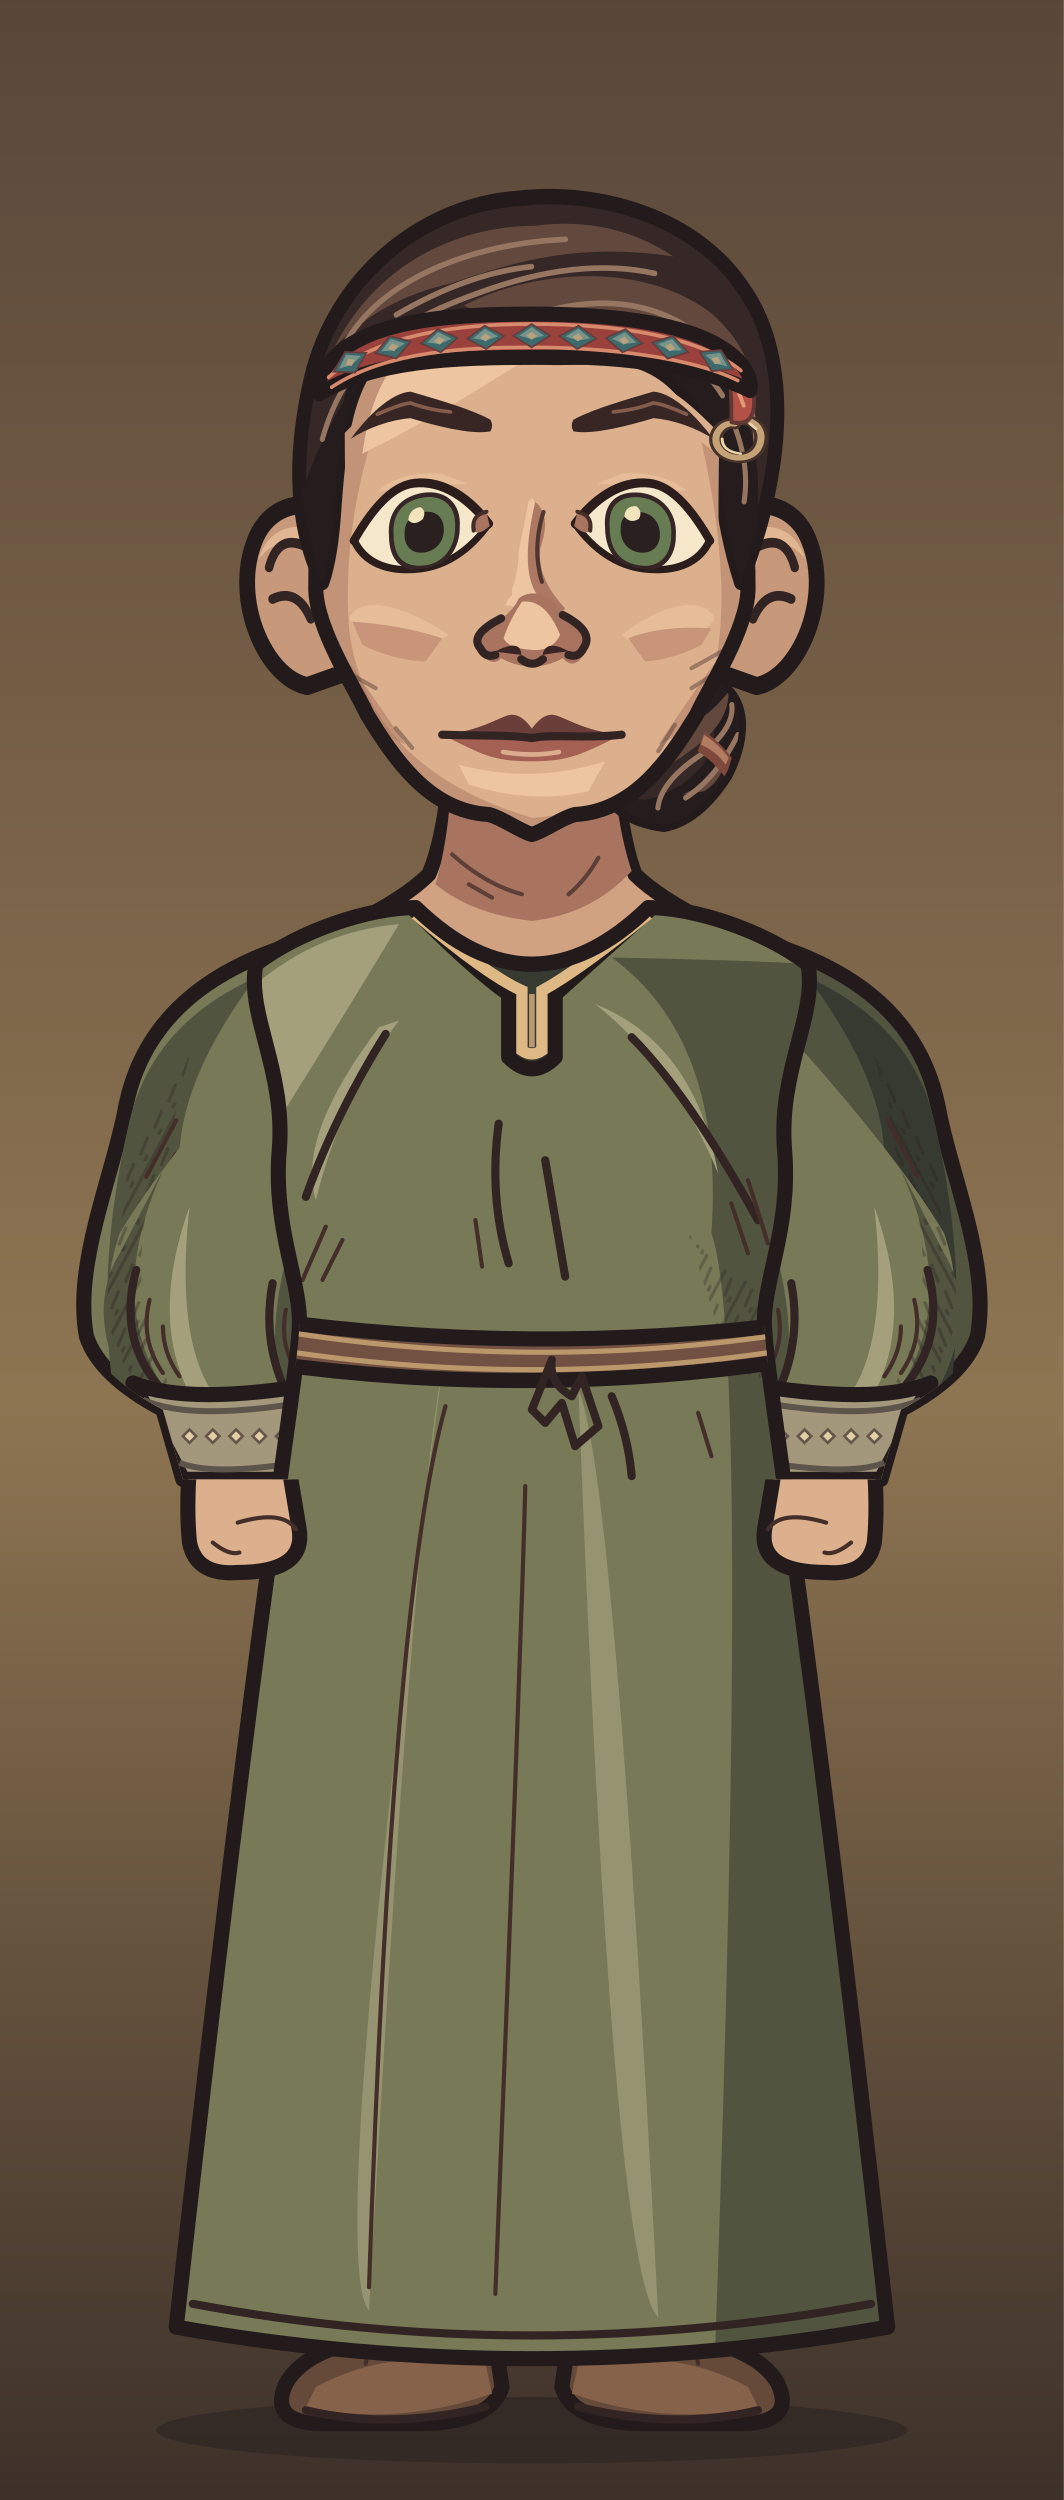
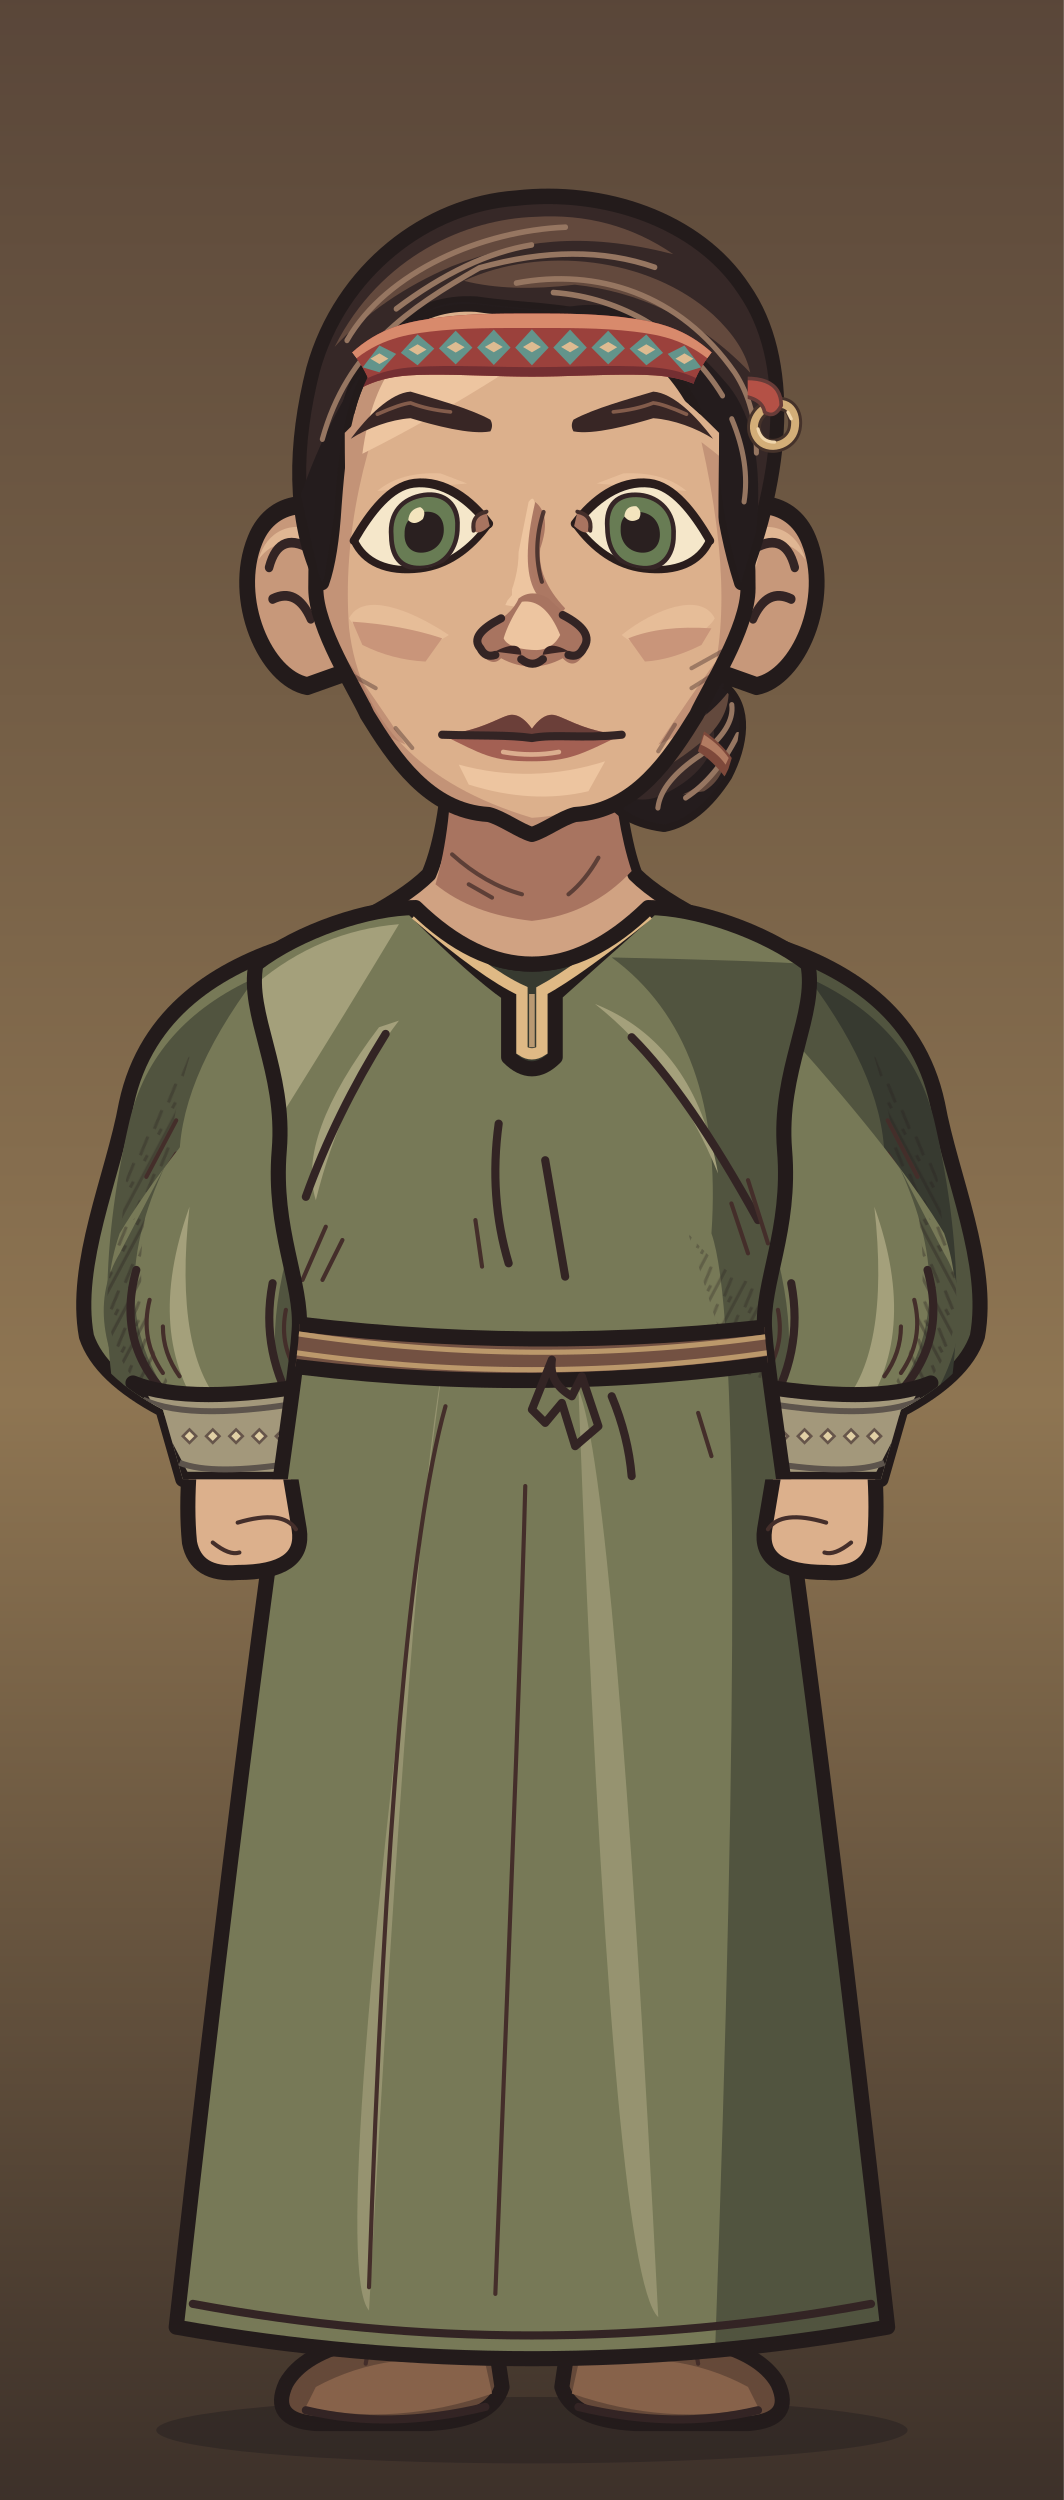
<svg xmlns="http://www.w3.org/2000/svg" xmlns:xlink="http://www.w3.org/1999/xlink" aria-labelledby="title" width="320" height="752" viewBox="0 0 320 752" role="img">
  <defs>
    <style>
      .edge {stroke:#231b1b;stroke-width:4.55;stroke-linecap:round;stroke-linejoin:round}
      .seam {fill:none;stroke:#332424;stroke-width:2.45;stroke-linecap:round;stroke-linejoin:round}
      .etch {fill:none;stroke:#442e2a;stroke-width:1.25;stroke-linecap:round}
      .hair-line {fill:none;stroke:#967661;stroke-width:1.45;stroke-linecap:round}
      .white {fill:#f5e7ca;stroke:#2a1d1c;stroke-width:2.65;stroke-linejoin:round}
      .label {fill:#efdfc1;font:600 20px Georgia,serif}
      .muted {fill:#b8aa96;font:13px 'Segoe UI',sans-serif}
      .section {fill:#dcbb8e;font:600 14px 'Segoe UI',sans-serif}
    </style>
    <linearGradient id="umber" x2="0" y2="1" gradientUnits="objectBoundingBox">
      <stop stop-color="#594639" />
      <stop offset=".56" stop-color="#8e7552" />
      <stop offset="1" stop-color="#3c3029" />
    </linearGradient>
    <linearGradient id="ash" x2="0" y2="1" gradientUnits="objectBoundingBox">
      <stop stop-color="#3b423d" />
      <stop offset=".56" stop-color="#7a7d67" />
      <stop offset="1" stop-color="#242b28" />
    </linearGradient>
    <linearGradient id="rose" x2="0" y2="1" gradientUnits="objectBoundingBox">
      <stop stop-color="#51404a" />
      <stop offset=".56" stop-color="#8a6972" />
      <stop offset="1" stop-color="#372c33" />
    </linearGradient>
    <pattern id="paper-grain" width="63" height="57" patternUnits="userSpaceOnUse">
      <path d="M1 16l2-1m21-4 5-2m16 7 6-1M12 32l3-1m16 11 4-1m20-14 4 1M4 51l5-1m41 0 9-2" fill="none" stroke="#231a1b" stroke-width=".85" opacity=".19" />
      <path d="M4 5l9-1m29 2 2-1M1 40l4-1m12 9 1-1m21-23 4-1m9 12 5-2" fill="none" stroke="#f0dbb5" stroke-width=".85" opacity=".23" />
      <path d="M16 19h.6m13-3h.7m28 6h.7m-39 15h.6m23 4h.6m-12 11h.7m29-39h.7" fill="none" stroke="#21191a" stroke-width="1.2" opacity=".28" stroke-linecap="round" />
    </pattern>
    <pattern id="ink-lines" width="7" height="9" patternUnits="userSpaceOnUse" patternTransform="rotate(28)">
      <path d="M1 -2V10m2.8-8 .6 6m1.9-1v5" stroke="#271d1d" stroke-width=".95" fill="none" opacity=".65" />
    </pattern>
    <radialGradient id="vignette" cx=".5" cy=".39" r=".72">
      <stop offset=".47" stop-color="#20191c" stop-opacity="0" />
      <stop offset="1" stop-color="#20191c" stop-opacity=".48" />
    </radialGradient>
    <g id="firs" fill="currentColor">
      <path d="M10 439Q15 379 12 300L9 220 15 146 15 54 19 80 21 147 28 230 25 326 29 439Z" />
      <path d="M17 169Q27 174 45 174L57 169 49 179 27 187 17 185                M18 194Q29 196 52 192L63 183 56 194 26 205 16 207                M15 225Q46 230 67 218L77 206 71 223 42 238 18 241                M17 252Q48 255 78 245L91 230 84 249 52 266 20 269                M14 282Q40 281 71 278L88 261 84 281 57 291 19 298                M19 312Q43 316 69 310L88 299 84 310 58 322 22 325" />
      <path d="M6 312 0 315V284L11 285M0 266 13 270V250L0 249M0 220 15 221 15 206 0 202                M0 180 16 181V167L0 165M0 141 15 150V138L0 133M0 112 17 127V118L0 104" />
      <path d="M64 440Q55 380 58 324L59 258 63 217 68 222 65 266 68 328 76 440Z                M63 291Q78 294 89 282L100 267 96 283 81 301 62 307                M63 323Q80 323 106 304L98 321 68 339                M63 316Q44 306 37 293L41 307 64 329Z" />
    </g>
    <g id="brambles" fill="none" stroke="currentColor" stroke-linecap="round" stroke-linejoin="round">
      <path stroke-width="3.8" d="M9 440Q13 401 21 380T26 333m-8 57Q39 375 43 352m-28 46Q6 377 0 376M41 440Q41 402 63 385m-20 44q26-6 39-30" />
      <path stroke-width="2" d="M23 364l14-13m-12 4-7-15m20 29 17-4m-15-1 1-11m13 49 2-17m2 14 18-5m-34 32q-12-10-17-10" />
    </g>
    <g id="night-scratches" fill="none" stroke="currentColor" stroke-width="1.2" stroke-linecap="round">
      <path d="M16 113q32-11 54-8m-30 9 16-3m184-40q19-4 44 1m-11 7 19 4                M24 335q33-3 68-16m-44 16 26-4m164-9q31 5 60-3m-39 8 38-3                M27 391q22-6 52-5m168 14q28-8 57-8m-40 11 24-4                M55 178l18-6m177 36 17 3m-12-4 17-1" />
    </g>
    <g id="shirt-setting">
      <rect width="320" height="440" fill="url(#umber)" />
      <path d="M50 217q24 8 64 1l-15 7-56 6m176-90q39-13 70-5l-26 4 28 2-64 6" fill="#856c54" opacity=".5" />
      <use xlink:href="#firs" style="color:#342827" opacity=".52" transform="translate(-26 8)" />
      <use xlink:href="#firs" style="color:#413128" opacity=".58" transform="translate(340 101) scale(-1 .81)" />
      <use xlink:href="#night-scratches" style="color:#dfbb87" opacity=".28" />
      <use xlink:href="#brambles" style="color:#291f22" opacity=".71" />
      <rect width="320" height="440" fill="url(#vignette)" />
      <rect width="320" height="440" fill="url(#paper-grain)" />
    </g>
    <g id="armor-setting">
      <rect width="320" height="440" fill="url(#ash)" />
      <path d="M42 173q49-4 68 3l-43 6 25 3-49 4m151 35q47 10 104-6l-26 14-62 8Z" fill="#707764" opacity=".48" />
      <use xlink:href="#firs" style="color:#27312c" opacity=".64" transform="translate(-36 30)" />
      <use xlink:href="#firs" style="color:#303833" opacity=".75" transform="translate(324 45) scale(-.86 1.03)" />
      <use xlink:href="#brambles" style="color:#252a27" opacity=".62" transform="translate(319 10) scale(-1 1)" />
      <use xlink:href="#night-scratches" style="color:#d8d8a9" opacity=".28" transform="translate(-2 21)" />
      <rect width="320" height="440" fill="url(#vignette)" />
      <rect width="320" height="440" fill="url(#paper-grain)" />
    </g>
    <g id="woman-setting">
      <rect width="320" height="440" fill="url(#rose)" />
      <path d="M44 235q40-4 76-1l-20 6-36 2 19 3-44 5m183-50q35 3 60-3l-24 9-31 2" fill="#775d65" opacity=".6" />
      <use xlink:href="#firs" style="color:#3b2b34" opacity=".58" transform="translate(-20 84) scale(.86 .91)" />
      <use xlink:href="#firs" style="color:#3d2e39" opacity=".68" transform="translate(327 54) scale(-.85 .98)" />
      <path d="M300 440q-2-82-6-173l-9-103 7-35 12 42 9 98 7 171Z                M294 195q-10-18-25-24l-15-1 13-4 11 2 18 15                M285 162q-13-22-34-27l-7 4 7-11 17 4 20 17                M303 242q-18-23-36-27l-13 3 15-9 11 2 21 15" fill="#3a2b33" opacity=".64" />
      <use xlink:href="#brambles" style="color:#2d2229" opacity=".8" transform="translate(12 6)" />
      <use xlink:href="#night-scratches" style="color:#e1b8a8" opacity=".28" transform="translate(0 7)" />
      <rect width="320" height="440" fill="url(#vignette)" />
      <rect width="320" height="440" fill="url(#paper-grain)" />
    </g>
    <pattern id="mail-rings" width="14" height="13" patternUnits="userSpaceOnUse" patternTransform="rotate(-7)">
      <path d="M-1 2q3-3 6 0 1 3-2 5Q0 8-1 5M6 2q3-3 6 0 1 3-2 5Q7 8 6 5M3 8q3-3 6 0 1 3-2 5-3 1-4-2M10 8q3-3 6 0" fill="none" stroke="#2d2c28" stroke-width="1.6" stroke-linecap="round" />
      <path d="M-.5 4q1.5-2 3-1m5 1q1.4-2 3-1M4 10q1.5-2 3-1m4 1q1.4-2 3-1" fill="none" stroke="#9a9b87" stroke-width="1.12" opacity=".78" stroke-linecap="round" />
    </pattern>
    <pattern id="armor-plates" width="47" height="24" patternUnits="userSpaceOnUse" patternTransform="translate(4 4) rotate(2)">
      <path d="M1 0l21 .7 1 18-3 3-17-1-1-4Zm24 1 19-1 2 15-3 7-19-2Z" fill="#85867a" stroke="#352e2a" stroke-width="1.75" stroke-linejoin="round" />
      <path d="M2 2l18 .2-.2 4L5 7 4 17Zm24 0 16-1 1 4-14 2-3 10Z" fill="#a9a58d" />
      <path d="M19 4l4 14-3 3-16-1 13-4Zm22 2 4 10-2 5-17-1 13-4Z" fill="#62655f" />
      <path d="M7 7l1-.5m6 12 3-2m16-7 5-1m-7 5 4-2" fill="none" stroke="#d0c0a0" stroke-width=".9" opacity=".76" />
      <path d="M6 12q2-2 2.7 1-1 2.2-2.7.5Zm12 1q1.8-2 2.4.6-1 2.6-2.5.8Zm11 1q1-2.2 2.8-1-.2 2.9-2.8 2.1Zm12-2q2.2-1.4 2.3.8-1 2.3-2.3.5Z" fill="#3c342d" />
    </pattern>
    <clipPath id="portrait-frame">
      <rect width="320" height="752" />
    </clipPath>
    <clipPath id="wardrobe-torso-mask">
      <path d="M125 273 C111 273 90 280 77 290 C74 305 86 322 84 346 C82 370 91 386 90 400 C89 418 78 476 53 700 Q160 719 267 700 C242 476 231 418 230 400 C229 386 238 370 236 346 C234 322 246 305 243 290 C230 280 209 273 195 273 Q160 307 125 273Z" />
    </clipPath>
    <clipPath id="wardrobe-sleeve-mask">
      <path d="M88 284 C66 291 44 304 38 332 C34 354 22 380 26 402 Q30 414 49 424 L55 445 H88 Q111 406 106 336Z" />
    </clipPath>
    <clipPath id="hair-adult-lock-right">
      <path d="M226 153C237 159 238 176 230 191Q226 201 222 207C230 213 228 224 223 233Q214 246 203 248Q187 246 184 236C181 226 190 217 202 212Q207 199 211 184Q216 161 226 153Z" />
    </clipPath>
    <clipPath id="face-shape-clip">
      <path d="M 160 73 C 191 73 219 90 223 128 C 224 143 225 164 225 177 C 225 189 213.19 207 209.55 215 C 201.55 228 191 244 173 245 C 169 246 163.6 250 160 251 C 156.4 250 151 246 147 245 C 129 244 118.45 228 110.45 215 C 106.81 207 95 189 95 177 C 95 164 96 143 97 128 C 101 90 129 73 160 73 Z" />
    </clipPath>
    <clipPath id="face-features-eye-left">
      <path d="M-21 0 C-16 -8 -10 -15 -3 -15 C6 -15 14 -8 19.5 0 C14 7 7 11 -1 11 C-11 11 -18 7 -21 0Z" />
    </clipPath>
    <clipPath id="face-features-eye-right">
      <path d="M-21 0 C-16 -8 -10 -15 -3 -15 C6 -15 14 -8 19.5 0 C14 7 7 11 -1 11 C-11 11 -18 7 -21 0Z" />
    </clipPath>
    <clipPath id="face-features-nose-bridge">
      <path d="M154 144H167V179L172 185V187H149V185L154 179Z" />
    </clipPath>
    <mask id="hair-face-opening" maskUnits="userSpaceOnUse" x="0" y="0" width="320" height="440">
      <rect fill="white" x="0" y="0" width="320" height="440" />
      <g clip-path="url(#face-shape-clip)">
        <path d="M103.7 130.2C110.5 123.44 117.5 116.4 123.5 116C130.5 118.1 141.5 121.1 149 124.44Q160 132.44 171 124.44C178.5 121.1 189.5 118.1 196.5 116C202.5 116.4 209.5 123.44 216.3 130.2C216.3 139.2 216.1 143 216.1 160C216.1 169 220 175 220 184V300H100V184C100 175 103.9 169 103.9 160C103.9 143 103.7 139.2 103.7 130.2Z" fill="black" />
      </g>
    </mask>
    <clipPath id="hair-crown-clip">
-       <path d="M92 174.763C82 156.298 83 133.685 89 112.213C98 83 126 64 155 62C183 59 214 68 229 88.715C245 109.354 242 142.778 228 174.763Q223 160.559 221 143.802C217 121.854 203 107.455 183 108.403C169 108.403 158 110.305 142 103.673Q127 97.102 116 102.731C101 112.213 98 127.731 96 152.087Q95 167.045 92 174.763Z" />
+       <path d="M92 174.763C82 156.298 83 133.685 89 112.213C98 83 126 63.69 155 61.88C183 59 214 67.979 229 88.715C245 109.354 242 142.778 228 174.763Q223 160.559 221 143.802C217 121.854 203 104.794 183 98.152C169 94.497 158 95.122 142 93.017Q127 92.199 116 100.632C101 112.213 98 127.731 96 152.087Q95 167.045 92 174.763Z" />
+     </clipPath>
+     <clipPath id="headband-temple-hair">
+       <path d="M95.054 103.77H104.054Q113.054 113.7 113.054 124.63H95.054Z" />
+       <path d="M95.054 103.77H104.054Q113.054 113.7 113.054 124.63H95.054Z" transform="translate(320 0) scale(-1 1)" />
    </clipPath>
    <clipPath id="full-costume-hands-clip">
      <rect x="0" y="445" width="320" height="307" />
    </clipPath>
  </defs>
  <g data-part="full-costume">
    <rect width="320" height="752" fill="url(#umber)" />
    <ellipse cx="160" cy="731" rx="113" ry="10" fill="#261f20" opacity=".5" />
    <g>
      <g transform="translate(9 0)">
        <path d="M99 689Q119 683 138 691L142 718Q139 728 120 729H86Q72 728 77 717Q82 708 99 704Z" fill="#654939" class="edge" />
        <path d="M86 718Q108 706 137 711L139 720Q110 730 83 724Z" fill="#87624a" />
        <path d="M101 711L103 700Q115 704 136 707" class="etch" />
        <path d="M83 725Q108 731 137 724" class="seam" />
      </g>
    </g>
    <g transform="translate(320 0) scale(-1 1)">
      <g transform="translate(9 0)">
        <path d="M99 689Q119 683 138 691L142 718Q139 728 120 729H86Q72 728 77 717Q82 708 99 704Z" fill="#654939" class="edge" />
        <path d="M86 718Q108 706 137 711L139 720Q110 730 83 724Z" fill="#87624a" />
        <path d="M101 711L103 700Q115 704 136 707" class="etch" />
        <path d="M83 725Q108 731 137 724" class="seam" />
      </g>
    </g>
  </g>
  <g clip-path="url(#portrait-frame)">
    <g data-part="neck">
      <g id="face-shape-neck">
        <path d="M 136 219 Q 135 249 129 263 Q 122 270 106 278 L 123 301 197 301 214 278 Q 198 270 191 263 Q 186 250 184 219 Z" fill="#d0a282" class="edge" />
        <path d="M 136 224 184 224 Q 185 247 190 262 Q 178 275 160 277 Q 142 275 131 266 Q 136 249 136 224 Z" fill="#a87460" />
        <path d="M 136 257 q 10 9 21 12 m -16 -3 7 4 m 32 -12 q -4 7 -9 11" class="etch" opacity=".75" />
      </g>
    </g>
    <g id="wardrobe-outfit-ryazan_sleeves" data-outfit="ryazan_sleeves">
      <path d="M88 284 C66 291 44 304 38 332 C34 354 22 380 26 402 Q30 414 49 424 L55 445 H88 Q111 406 106 336Z" fill="#777957" class="edge" />
      <g data-part="sleeve-left" clip-path="url(#wardrobe-sleeve-mask)">
        <path d="M39 337 Q46 308 77 294 Q53 326 54 351 L43 373 Q43 421 54 444 H40 Q25 397 39 337Z" fill="#51543f" />
        <path d="M38 354 Q49 326 58 315 Q49 342 52 359 L35 383Z" fill="url(#ink-lines)" opacity=".44" />
        <path d="M43 376 q10 -11 20 -14 m-18 27 16 -10 M42 414 q4 11 13 21" class="seam" />
        <path d="M44 354 l9 -17 m-9 24 9 -14 m-6 61 10 13" class="etch" />
        <path d="M82 312 Q49 349 36 371 Q26 400 46 425 L98 436 Q94 414 102 387 Q100 357 95 313Z" fill="#777957" />
        <path d="M50 350 Q29 394 54 424 L42 425 Q24 397 36 377Z M90 365 Q86 402 100 426 H87 Q77 404 90 365Z" fill="#51543f" />
        <path d="M57 363 Q43 402 62 427 L68 424 Q52 408 57 363Z" fill="#a4a07b" />
        <path d="M37 369 Q24 402 47 422 L55 423 Q38 399 44 364Z" fill="url(#ink-lines)" opacity=".5" />
        <path d="M41 382 Q34 407 55 424 M82 386 Q78 407 90 426" class="seam" />
        <path d="M45 391 q-3 12 4 22 m0 -14 q0 8 5 15 M86 394 q-2 10 3 18" class="etch" />
        <g data-part="ryazan-bracer">
          <path d="M40 416 Q57 423 97 416 L88 445 H55Z" fill="#a3987b" class="edge" />
          <path d="M43 421 Q58 428 96 421 M54 440 Q64 444 89 440" fill="none" stroke="#5d544c" stroke-width="1.8" />
          <path d="M55 432l2 -2 2 2-2 2Z" fill="#e1d0a5" stroke="#66554a" stroke-width=".8" />
          <path d="M62 432l2 -2 2 2-2 2Z" fill="#e1d0a5" stroke="#66554a" stroke-width=".8" />
          <path d="M69 432l2 -2 2 2-2 2Z" fill="#e1d0a5" stroke="#66554a" stroke-width=".8" />
          <path d="M76 432l2 -2 2 2-2 2Z" fill="#e1d0a5" stroke="#66554a" stroke-width=".8" />
          <path d="M83 432l2 -2 2 2-2 2Z" fill="#e1d0a5" stroke="#66554a" stroke-width=".8" />
        </g>
      </g>
      <g transform="translate(320 0) scale(-1 1)">
        <path d="M88 284 C66 291 44 304 38 332 C34 354 22 380 26 402 Q30 414 49 424 L55 445 H88 Q111 406 106 336Z" fill="#51543f" class="edge" />
        <g data-part="sleeve-right" clip-path="url(#wardrobe-sleeve-mask)">
          <path d="M39 337 Q46 308 77 294 Q53 326 54 351 L43 373 Q43 421 54 444 H40 Q25 397 39 337Z" fill="#373a30" />
          <path d="M38 354 Q49 326 58 315 Q49 342 52 359 L35 383Z" fill="url(#ink-lines)" opacity=".44" />
          <path d="M43 376 q10 -11 20 -14 m-18 27 16 -10 M42 414 q4 11 13 21" class="seam" />
          <path d="M44 354 l9 -17 m-9 24 9 -14 m-6 61 10 13" class="etch" />
          <path d="M82 312 Q49 349 36 371 Q26 400 46 425 L98 436 Q94 414 102 387 Q100 357 95 313Z" fill="#777957" />
          <path d="M50 350 Q29 394 54 424 L42 425 Q24 397 36 377Z M90 365 Q86 402 100 426 H87 Q77 404 90 365Z" fill="#51543f" />
          <path d="M57 363 Q43 402 62 427 L68 424 Q52 408 57 363Z" fill="#a4a07b" />
          <path d="M37 369 Q24 402 47 422 L55 423 Q38 399 44 364Z" fill="url(#ink-lines)" opacity=".5" />
          <path d="M41 382 Q34 407 55 424 M82 386 Q78 407 90 426" class="seam" />
          <path d="M45 391 q-3 12 4 22 m0 -14 q0 8 5 15 M86 394 q-2 10 3 18" class="etch" />
          <g data-part="ryazan-bracer">
            <path d="M40 416 Q57 423 97 416 L88 445 H55Z" fill="#a3987b" class="edge" />
            <path d="M43 421 Q58 428 96 421 M54 440 Q64 444 89 440" fill="none" stroke="#5d544c" stroke-width="1.8" />
            <path d="M55 432l2 -2 2 2-2 2Z" fill="#e1d0a5" stroke="#66554a" stroke-width=".8" />
            <path d="M62 432l2 -2 2 2-2 2Z" fill="#e1d0a5" stroke="#66554a" stroke-width=".8" />
            <path d="M69 432l2 -2 2 2-2 2Z" fill="#e1d0a5" stroke="#66554a" stroke-width=".8" />
            <path d="M76 432l2 -2 2 2-2 2Z" fill="#e1d0a5" stroke="#66554a" stroke-width=".8" />
            <path d="M83 432l2 -2 2 2-2 2Z" fill="#e1d0a5" stroke="#66554a" stroke-width=".8" />
          </g>
        </g>
      </g>
      <path d="M125 273 C111 273 90 280 77 290 C74 305 86 322 84 346 C82 370 91 386 90 400 C89 418 78 476 53 700 Q160 719 267 700 C242 476 231 418 230 400 C229 386 238 370 236 346 C234 322 246 305 243 290 C230 280 209 273 195 273 Q160 307 125 273Z" fill="#777957" />
      <g data-part="torso" clip-path="url(#wardrobe-torso-mask)">
        <path d="M77 296 Q96 280 120 278 Q105 303 85 335Z" fill="#a4a07b" />
        <path d="M184 288 Q230 289 243 290 L272 710 H215 Q226 405 214 371 Q218 313 184 288Z" fill="#51543f" />
        <path d="M78 344 Q88 359 84 381 L69 402 L61 359Z" fill="#51543f" />
        <path d="M207 371 Q223 390 235 386 L234 416 L220 412Z" fill="url(#ink-lines)" opacity=".42" />
        <path d="M120 307 Q103 329 95 361 Q89 342 114 309Z M179 302 Q209 314 216 353 Q203 321 179 302Z" fill="#a4a07b" />
        <path d="M133 412Q124 460 111 695Q98 680 133 412Z M174 418Q185 444 198 697Q184 684 174 418Z" fill="#a4a07b" opacity=".68" />
        <path d="M134 423Q118 480 111 688 M158 447Q157 490 149 690" class="etch" />
        <path d="M58 693Q160 712 262 693" class="seam" />
        <path d="M116 311 Q101 335 92 360 M190 312 Q207 329 228 367 M150 338 q-3 22 3 42 m11 -31 6 35 M184 420q5 12 6 24" class="seam" />
        <path d="M98 369 l-7 16 m12 -12 -6 12 M225 355 l6 19 m-11 -12 5 15 M143 367 l2 14 m65 44 4 13" class="etch" />
        <path d="M125 274 Q160 306 195 274 Q176 291 167 299 V318 Q160 325 153 318 V299 Q143 292 125 274Z" fill="#373a30" class="edge" />
        <path d="M125 275 Q146 293 157 298 V316 Q160 318 163 316 V298 Q174 292 195 275" fill="none" stroke="#dfb985" stroke-width="3.4" />
        <path d="M160 299v16" fill="none" stroke="#b99972" stroke-width="1.7" />
      </g>
      <path d="M125 273 C111 273 90 280 77 290 C74 305 86 322 84 346 C82 370 91 386 90 400 C89 418 78 476 53 700 Q160 719 267 700 C242 476 231 418 230 400 C229 386 238 370 236 346 C234 322 246 305 243 290 C230 280 209 273 195 273 Q160 307 125 273Z" fill="none" class="edge" />
      <g data-part="belt" clip-path="url(#wardrobe-torso-mask)">
        <path d="M80 397Q160 408 240 398L239 409Q160 421 81 410Z" fill="#735142" class="edge" />
        <path d="M82 400Q160 413 238 401M83 406Q160 418 237 406" fill="none" stroke="#bb986b" stroke-width="1.55" stroke-linecap="round" />
        <path d="M166 409Q165 416 172 420L175 414 180 429 173 435 169 422 164 428 160 424Z" fill="#967451" class="seam" />
      </g>
    </g>
    <g id="hair-adult-locks" transform="matrix(0.926 0 0 1 11.765 0)">
      <path d="M226 153C237 159 238 176 230 191Q226 201 222 207C230 213 228 224 223 233Q214 246 203 248Q187 246 184 236C181 226 190 217 202 212Q207 199 211 184Q216 161 226 153Z" fill="#362827" class="edge" />
      <g clip-path="url(#hair-adult-lock-right)">
        <path d="M230 187Q225 199 222 207C230 213 228 224 223 233Q214 246 203 248Q188 246 184 236Q192 242 200 240C217 234 223 222 217 215Q214 208 218 202Z" fill="#241c1d" />
        <path d="M224 208Q219 214 212 218C205 221 201 227 197 234Q206 230 214 224Q224 217 224 208Z M209 239Q219 235 223 226Q223 234 216 238Z" fill="#63493d" />
        <path d="M227 181Q223 201 215 209Q204 218 198 225 M225 212Q226 219 215 227Q202 235 201 243 M227 221Q220 234 210 240" fill="none" stroke="#967661" stroke-width="1.65" stroke-linecap="round" stroke-linejoin="round" />
        <path d="M216 220Q221 223 225 228L223 234Q219 229 214 226Z" fill="#7e493b" />
        <path d="M216 221Q221 224 224 228L223 230Q220 226 215 224Z" fill="#b27c62" />
      </g>
    </g>
    <g id="face-shape">
      <g id="face-shape-ears">
        <g transform="translate(105 179) scale(-1.046 1.19)">
          <path d="M -4 -15 C 7 -26 22 -25 27 -14 C 34 1 24 21 12 23 L -4 18 Z" fill="#c7987a" class="edge" />
          <path d="M 7 -15 C 16 -20 24 -16 26 -9 C 22 -14 16 -14 13 -11 L 10 -1 Z" fill="#edc5a0" opacity=".66" />
          <path d="M 23 -7 Q 20 -17 10 -11 L 7 2 M 22 1 Q 15 -2 11 6" class="seam" />
        </g>
        <g transform="translate(215 179) scale(1.046 1.19)">
          <path d="M -4 -15 C 7 -26 22 -25 27 -14 C 34 1 24 21 12 23 L -4 18 Z" fill="#c7987a" class="edge" />
          <path d="M 7 -15 C 16 -20 24 -16 26 -9 C 22 -14 16 -14 13 -11 L 10 -1 Z" fill="#edc5a0" opacity=".66" />
          <path d="M 23 -7 Q 20 -17 10 -11 L 7 2 M 22 1 Q 15 -2 11 6" class="seam" />
        </g>
      </g>
      <path d="M 160 73 C 191 73 219 90 223 128 C 224 143 225 164 225 177 C 225 189 213.19 207 209.55 215 C 201.55 228 191 244 173 245 C 169 246 163.6 250 160 251 C 156.4 250 151 246 147 245 C 129 244 118.45 228 110.45 215 C 106.81 207 95 189 95 177 C 95 164 96 143 97 128 C 101 90 129 73 160 73 Z" fill="#dcb08c" />
      <g clip-path="url(#face-shape-clip)">
        <path d="M 70 141 Q 104 91 123 103 Q 102 148 105 189 Q 110 231 160 246 Q 192 244 211 214 Q 223 186 211 133 Q 235 151 250 174 L 250 265 70 265 Z" fill="#c39377" />
        <path d="M 109 136.5 Q 114 99 142 98 Q 173 89 195 107 Q 174 98 152 112 Q 130 126 109 136.5 Z" fill="#edc5a0" />
        <g transform="translate(160 0) scale(-1 1)">
          <path d="M 25 191 C 37 183 51 178 55 186 C 51 193 34 197.667 25 191 Z" fill="#edc5a0" opacity=".605" />
          <path d="M 27 192 Q 39 188 54 187 L 51 194 Q 42 198.5 32 199 Z" fill="#c9957a" />
          <path d="M 56 198 Q 48 209 38 224 Q 52 218 62 202 Z" fill="#a87460" opacity=".51" />
        </g>
        <g transform="translate(160 0) scale(1 1)">
          <path d="M 27 191 C 37 183 51 178 55 186 C 51 193 34 197.667 27 191 Z" fill="#edc5a0" opacity=".605" />
          <path d="M 29 192 Q 39 188 54 189 L 51 194 Q 42 198.5 34 199 Z" fill="#c9957a" />
          <path d="M 56 198 Q 48 209 38 224 Q 52 218 62 202 Z" fill="#a87460" opacity=".51" />
        </g>
        <path d="M 92 183 Q 99 211 120 232 L 132 247 119 248 Q 98 234 85 212 Z M 229 184 Q 224 217 203 241 L 193 250 209 247 Q 230 233 240 211 Z" fill="url(#ink-lines)" opacity=".42" />
        <path d="M 138 230 Q 160 236 182 229 L 177 238 Q 160 242 141 236 Z" fill="#edc5a0" />
        <path d="M 104 202 l 9 5 m -8 1 6 4 m 97 -11 9 -5 m -9 11 8 -5 m -97 17 5 6 m 74 1 5 -8" class="etch" opacity=".42" />
      </g>
      <path d="M 160 73 C 191 73 219 90 223 128 C 224 143 225 164 225 177 C 225 189 213.19 207 209.55 215 C 201.55 228 191 244 173 245 C 169 246 163.6 250 160 251 C 156.4 250 151 246 147 245 C 129 244 118.45 228 110.45 215 C 106.81 207 95 189 95 177 C 95 164 96 143 97 128 C 101 90 129 73 160 73 Z" fill="none" class="edge" />
    </g>
    <g clip-path="url(#face-shape-clip)">
      <g data-part="eyes">
        <g transform="matrix(1 -0.12 0 1 127.5 160)">
          <path d="M-14 -14 Q-7 -19 5 -17 L13 -13" fill="#edc5a0" opacity=".65" />
          <path d="M-21 0 C-16 -8 -10 -15 -3 -15 C6 -15 14 -8 19.5 0 C14 7 7 11 -1 11 C-11 11 -18 7 -21 0Z" class="white" style="stroke-width:2.15" />
          <g clip-path="url(#face-features-eye-left)">
            <g transform="translate(0 0) scale(1 1)">
              <path d="M-9.8 0 C-10.4 -7 -6.6 -10.9 0 -11.1 C6.1 -11.2 10.5 -7 10.1 -.3 C10.2 5.9 6.4 11 0 10.8 C-6.1 10.7 -9.7 7.2 -9.8 0Z" fill="#687c54" stroke="#352526" stroke-width="1.4" />
              <path d="M-5.8 -.2C-5.9-3.8-3.5-6 .1-6 3.8-6 6-3.6 6 .1 6 3.9 3.3 6.3-.2 6.2-3.9 6.1-6 3.3-5.8-.2Z" fill="#2a2020" />
              <path d="M-4.7-4.1Q-4.4-7.4-1.1-7.6 .9-6.3-.3-3.9-2.9-2-4.7-4.1Z" fill="#f3e4bd" />
            </g>
          </g>
          <path d="M-21 0 C-16 -8 -10 -15 -3 -15 C6 -15 14 -8 19.5 0" fill="none" stroke="#2a1d1c" stroke-width="2.65" stroke-linecap="round" />
          <path d="M18.8 -3.8 Q14.2 -3.4 15 1.4 Q16.5 3.2 19.8 .6Z" fill="#a87460" />
          <path d="M18.8 -3.8 Q14.2 -3.4 15 1.4" class="etch" />
        </g>
        <g transform="matrix(-1 -0.12 0 1 192.5 160)">
          <path d="M-14 -14 Q-7 -19 5 -17 L13 -13" fill="#edc5a0" opacity=".65" />
          <path d="M-21 0 C-16 -8 -10 -15 -3 -15 C6 -15 14 -8 19.5 0 C14 7 7 11 -1 11 C-11 11 -18 7 -21 0Z" class="white" style="stroke-width:2.15" />
          <g clip-path="url(#face-features-eye-right)">
            <g transform="translate(0 0) scale(-1 1)">
              <path d="M-9.8 0 C-10.4 -7 -6.6 -10.9 0 -11.1 C6.1 -11.2 10.5 -7 10.1 -.3 C10.2 5.9 6.4 11 0 10.8 C-6.1 10.7 -9.7 7.2 -9.8 0Z" fill="#687c54" stroke="#352526" stroke-width="1.4" />
              <path d="M-5.8 -.2C-5.9-3.8-3.5-6 .1-6 3.8-6 6-3.6 6 .1 6 3.9 3.3 6.3-.2 6.2-3.9 6.1-6 3.3-5.8-.2Z" fill="#2a2020" />
              <path d="M-4.7-4.1Q-4.4-7.4-1.1-7.6 .9-6.3-.3-3.9-2.9-2-4.7-4.1Z" fill="#f3e4bd" />
            </g>
          </g>
          <path d="M-21 0 C-16 -8 -10 -15 -3 -15 C6 -15 14 -8 19.5 0" fill="none" stroke="#2a1d1c" stroke-width="2.65" stroke-linecap="round" />
          <path d="M18.8 -3.8 Q14.2 -3.4 15 1.4 Q16.5 3.2 19.8 .6Z" fill="#a87460" />
          <path d="M18.8 -3.8 Q14.2 -3.4 15 1.4" class="etch" />
        </g>
      </g>
      <g data-part="brows">
        <g transform="matrix(1 0 0 1 127.5 129)">
          <path d="M-22 3 C-17 -3.76 -10 -10.8 -4 -11.2 C3 -9.1 14 -6.1 20 -2.76 Q21 -1 20 0.76 C14 1.9 3 -1.1 -4 -3.2 C-10 -2.8 -17 -0.24 -22 3Z" fill="#382625" />
          <path d="M-14 -4.4 Q-7 -7.5 -4 -7.8 Q1 -5.8 8 -5.1" fill="none" stroke="#835c4b" stroke-width="1.1" stroke-linecap="round" />
        </g>
        <g transform="matrix(-1 0 0 1 192.5 129)">
          <path d="M-22 3 C-17 -3.76 -10 -10.8 -4 -11.2 C3 -9.1 14 -6.1 20 -2.76 Q21 -1 20 0.76 C14 1.9 3 -1.1 -4 -3.2 C-10 -2.8 -17 -0.24 -22 3Z" fill="#382625" />
          <path d="M-14 -4.4 Q-7 -7.5 -4 -7.8 Q1 -5.8 8 -5.1" fill="none" stroke="#835c4b" stroke-width="1.1" stroke-linecap="round" />
        </g>
      </g>
      <g data-part="nose">
        <g clip-path="url(#face-features-nose-bridge)">
          <path d="M159 151 Q161 148 161 154 Q157 169 162 177 L158 183 152 182 Q156 174 156 166Z" fill="#edc5a0" />
          <path d="M161 151 Q166 155 162.5 165 Q161.5 174 170 183 L167 187 161 178 Q156.5 170 161 151Z" fill="#a87460" opacity=".93" />
          <path d="M163.5 154 Q160 165 163 175" class="etch" opacity=".9" />
        </g>
        <path d="M156 180 Q160 177 165 180 C167 182 169.28 184 174 188 Q178 192 176 196 Q173 202 169.28 198 Q160 203 150.72 198 Q148 201 144 196 Q142 192 146 189 Q154 185 156 180Z" fill="#a87460" />
        <path d="M157 181 Q164 180 168.5 191 Q165.95 196 160 195.5 Q152.775 195 151.5 192 Q153 187 157 181Z" fill="#edc5a0" />
        <path d="M150.72 186 Q141 191 144.5 195 Q146 198 149 197 M169.28 185 Q179 190 175.5 195 Q174 198 171 197" class="seam" />
        <path d="M148.8 196 q8 -4 8 1 q-8 -1 -8 -1Z M163.2 197 q1 -5 8 -1 q-2 0 -8 1Z" fill="#3b2524" />
        <path d="M156.8 198.3 Q160.25 201 163.3 198.3" class="seam" />
      </g>
      <g data-part="mouth">
        <path d="M133 221 C145.15 220 151 215 154 215 Q157 215 160 219.2 Q163 215 166 215 C169 215 174.85 220 187 221 C174.85 227 171 229 160 229 C148 229 145.15 227 133 221Z" fill="#a36053" />
        <path d="M133 221 C145.15 220 151 215 154 215 Q157 215 160 219.2 Q163 215 166 215 C169 215 174.85 220 187 221 C174.85 222.25 167 220.7 160 222 C153 221 145.15 221.4 133 221Z" fill="#56322f" opacity=".72" />
        <path d="M133 221 C145.15 221.4 153 221 160 222 C167 220.7 174.85 222.25 187 221" class="seam" />
        <path d="M151.36 226.2 Q160 227.7 168.1 226.2" fill="none" stroke="#edc5a0" stroke-width="1.4" stroke-linecap="round" opacity=".76" />
      </g>
    </g>
-     <g id="hair-front">
+     <g id="hair-front" data-hairline-y="95.588">
      <g mask="url(#hair-face-opening)">
        <g transform="matrix(0.926 0 0 1.024 11.765 -3.765)">
-           <path d="M92 174.763C82 156.298 83 133.685 89 112.213C98 83 126 64 155 62C183 59 214 68 229 88.715C245 109.354 242 142.778 228 174.763Q223 160.559 221 143.802C217 121.854 203 107.455 183 108.403C169 108.403 158 110.305 142 103.673Q127 97.102 116 102.731C101 112.213 98 127.731 96 152.087Q95 167.045 92 174.763Z" fill="#362827" class="edge" />
+           <path d="M92 174.763C82 156.298 83 133.685 89 112.213C98 83 126 63.69 155 61.88C183 59 214 67.979 229 88.715C245 109.354 242 142.778 228 174.763Q223 160.559 221 143.802C217 121.854 203 104.794 183 98.152C169 94.497 158 95.122 142 93.017Q127 92.199 116 100.632C101 112.213 98 127.731 96 152.087Q95 167.045 92 174.763Z" fill="#362827" class="edge" />
          <g clip-path="url(#hair-crown-clip)">
-             <path d="M85 148.959Q98 116.048 116 103.673Q128 96.167 141 102.731Q151 107.455 167 109.354C150 114.127 134 100.85 120 108.403C104 115.087 98 137.701 96 154.187L92 177Z M167 109.354C188 95.233 207 99.912 224 117.011Q236 130.698 233 159.489L228 174.763Q222 157.359 220 137.701C216 118.943 203 106.507 183 108.403Z" fill="#241c1d" />
-             <path d="M96 105.561C111 79 139 70 161 70Q186 67 206 79C176 75 156 80 134 86.857Q111 91.504 96 105.561Z M138 93.367C163 82 198 81 219 96.167Q229 104.617 231 113.169C214 97.102 194 93.367 174 97.102Q153 101.79 138 93.367Z" fill="#63493d" />
-             <path d="M92 132.687C100 106.507 120 97.102 143 89.644Q175 79 200 84M100 103.673C113 84 144 75 171 74M116 96.167Q139 84 160 82M155 98.037C181 88.715 208 90.574 226 113.169Q233 122.828 233 136.694M167 101.79C189 97.102 210 102.731 222 119.911M225 126.746Q231 139.725 229 151.041" fill="none" stroke="#967661" stroke-width="1.65" stroke-linecap="round" stroke-linejoin="round" />
-             <path d="M216 220Q221 223 225 228L223 234Q219 229 214 226Z" fill="#7e493b" />
-             <path d="M216 221Q221 224 224 228L223 230Q220 226 215 224Z" fill="#b27c62" />
+             <path d="M85 148.959Q98 116.048 116 101.526Q128 91.101 141 92.576Q151 93.831 167 94.878C150 98.707 134 93.158 120 104.635C104 115.067 98 137.701 96 154.187L92 177Z M167 94.878C188 89.184 207 98.685 224 117.011Q236 130.698 233 159.489L228 174.763Q222 157.359 220 137.701C216 118.921 203 103.901 183 98.152Z" fill="#241c1d" />
+             <path d="M96 105.561C111 78.63 139 68.041 161 67.379Q186 65.943 206 78.339C176 71.448 156 74.308 134 81.908Q111 90.867 96 105.561Z M138 86.178C163 75.662 198 79.129 219 96.167Q229 104.617 231 113.169C214 96.985 194 89.248 174 87.306Q153 89.607 138 86.178Z" fill="#63493d" />
+             <path d="M92 132.687C100 106.507 120 94.244 143 82.371Q175 74.291 200 82.197M100 103.673C113 83.283 144 71.448 171 70.41M116 94.403Q139 78.772 160 75.627M155 86.826C181 82.387 208 89.808 226 113.169Q233 122.828 233 136.694M167 89.607C189 91.008 210 102.048 222 119.911M225 126.746Q231 139.725 229 151.041" fill="none" stroke="#967661" stroke-width="1.65" stroke-linecap="round" stroke-linejoin="round" />
+             <path d="M216 219.94Q221 223 225 228L223 234Q219 229 214 225.46Z" fill="#7e493b" />
+             <path d="M216 220.94Q221 224 224 228L223 230Q220 226 215 223.759Z" fill="#b27c62" />
          </g>
        </g>
      </g>
    </g>
    <g id="headgear-rus_diamond_band">
-       <g transform="matrix(0.926 0 0 1 11.765 0.476)" data-part="headband-attachments">
-         <g transform="translate(-1.114 32.5) scale(1 .75)">
-           <path d="M228 124 C234 124 237 129 235 135 C233 141 225 141 222 136 C219 131 223 125 227 126" fill="none" stroke="#45322a" stroke-width="4.4" stroke-linecap="round" />
-           <path d="M228 124 C234 124 237 129 235 135 C233 141 225 141 222 136 C219 131 223 125 227 126" fill="none" stroke="#c6a377" stroke-width="2.3" stroke-linecap="round" />
-           <path d="M223 132 Q223 137 229 138 M232 126 l2 2" fill="none" stroke="#f0d6ac" stroke-width="0.95" stroke-linecap="round" />
-         </g>
-         <path d="M224 108 Q224.943 109 231.886 116.5Q233.886 128.5 224.886 126.5Q224.943 115 224 113Z" fill="#b45146" stroke="#623834" stroke-width="1.25" stroke-linejoin="round" />
-         <path d="M224 110 Q224.943 112 228.886 121.5" fill="none" stroke="#e39a77" stroke-width="1.25" stroke-linecap="round" />
-       </g>
-       <g transform="matrix(0.926 0 0 1 11.765 0.476)" data-part="forehead-band">
-         <path d="M94 109 C105 96 132 94 160 94 C188 94 214 97 226 107 Q232 112 231 117 C218 111 192 106 162 107 C133 107 109 108 91 118 Q90 114 94 109 Z" fill="#9b413c" class="edge" />
-         <path d="M94 113 C110 100 136 97 160 97 C189 97 215 101 228 111 M95 116 C113 105 139 104 160 104 C184 104 212 107 227 114" fill="none" stroke="#d88a6c" stroke-width="1.1" stroke-linecap="round" />
-         <g transform="translate(101 108.5) rotate(-28)">
-           <path d="M-6 0 L0-3.5 6 0 0 3.5 Z" fill="#3d6b6d" stroke="#653d3d" stroke-width="0.55" />
-           <path d="M-4 0 L0-2.6 4 0 0 1 Z" fill="#78948a" />
-           <path d="M-1.7 0 L0-1.2 1.7 0 0 1.2 Z" fill="#b8a27e" />
-         </g>
-         <g transform="translate(115 104) rotate(-17)">
-           <path d="M-6 0 L0-3.5 6 0 0 3.5 Z" fill="#3d6b6d" stroke="#653d3d" stroke-width="0.55" />
-           <path d="M-4 0 L0-2.6 4 0 0 1 Z" fill="#78948a" />
-           <path d="M-1.7 0 L0-1.2 1.7 0 0 1.2 Z" fill="#b8a27e" />
-         </g>
-         <g transform="translate(130 102) rotate(-8)">
-           <path d="M-6 0 L0-3.5 6 0 0 3.5 Z" fill="#3d6b6d" stroke="#653d3d" stroke-width="0.55" />
-           <path d="M-4 0 L0-2.6 4 0 0 1 Z" fill="#78948a" />
-           <path d="M-1.7 0 L0-1.2 1.7 0 0 1.2 Z" fill="#b8a27e" />
-         </g>
-         <g transform="translate(145 101) rotate(-4)">
-           <path d="M-6 0 L0-3.5 6 0 0 3.5 Z" fill="#3d6b6d" stroke="#653d3d" stroke-width="0.55" />
-           <path d="M-4 0 L0-2.6 4 0 0 1 Z" fill="#78948a" />
-           <path d="M-1.7 0 L0-1.2 1.7 0 0 1.2 Z" fill="#b8a27e" />
-         </g>
-         <g transform="translate(160 100.5) rotate(0)">
-           <path d="M-6 0 L0-3.5 6 0 0 3.5 Z" fill="#3d6b6d" stroke="#653d3d" stroke-width="0.55" />
-           <path d="M-4 0 L0-2.6 4 0 0 1 Z" fill="#78948a" />
-           <path d="M-1.7 0 L0-1.2 1.7 0 0 1.2 Z" fill="#b8a27e" />
-         </g>
-         <g transform="translate(175 101) rotate(4)">
-           <path d="M-6 0 L0-3.5 6 0 0 3.5 Z" fill="#3d6b6d" stroke="#653d3d" stroke-width="0.55" />
-           <path d="M-4 0 L0-2.6 4 0 0 1 Z" fill="#78948a" />
-           <path d="M-1.7 0 L0-1.2 1.7 0 0 1.2 Z" fill="#b8a27e" />
-         </g>
-         <g transform="translate(190 102) rotate(8)">
-           <path d="M-6 0 L0-3.5 6 0 0 3.5 Z" fill="#3d6b6d" stroke="#653d3d" stroke-width="0.55" />
-           <path d="M-4 0 L0-2.6 4 0 0 1 Z" fill="#78948a" />
-           <path d="M-1.7 0 L0-1.2 1.7 0 0 1.2 Z" fill="#b8a27e" />
-         </g>
-         <g transform="translate(205 104) rotate(14)">
-           <path d="M-6 0 L0-3.5 6 0 0 3.5 Z" fill="#3d6b6d" stroke="#653d3d" stroke-width="0.55" />
-           <path d="M-4 0 L0-2.6 4 0 0 1 Z" fill="#78948a" />
-           <path d="M-1.7 0 L0-1.2 1.7 0 0 1.2 Z" fill="#b8a27e" />
-         </g>
-         <g transform="translate(220 108) rotate(26)">
-           <path d="M-6 0 L0-3.5 6 0 0 3.5 Z" fill="#3d6b6d" stroke="#653d3d" stroke-width="0.55" />
-           <path d="M-4 0 L0-2.6 4 0 0 1 Z" fill="#78948a" />
-           <path d="M-1.7 0 L0-1.2 1.7 0 0 1.2 Z" fill="#b8a27e" />
-         </g>
-       </g>
-     </g>
+       <g data-part="headband-attachments" transform="translate(233 120.996)">
+         <path d="M-1 1 C4-1 7 3 6 8 C5 13-2 15-5 11 C-8 7-5 2-1 1Z" fill="none" stroke="#45322a" stroke-width="4.2" />
+         <path d="M-1 1 C4-1 7 3 6 8 C5 13-2 15-5 11 C-8 7-5 2-1 1Z" fill="none" stroke="#d3ae78" stroke-width="2.4" />
+         <path d="M-17.054 -6 C-4 -9 2 -6 2 1 Q0 5-3 3 Q-4 -3 -17.054 -2Z" fill="#b45146" stroke="#683c38" stroke-width="1.1" stroke-linejoin="round" />
+         <path d="M-5 8 Q-4 12 0 12 M4 3 l1 2" fill="none" stroke="#f0d6ac" stroke-width="0.95" stroke-linecap="round" />
+       </g>
+       <defs>
+         <clipPath id="headband-head-inset">
+           <path d="M 160 73 C 191 73 219 90 223 128 C 224 143 225 164 225 177 C 225 189 213.19 207 209.55 215 C 201.55 228 191 244 173 245 C 169 246 163.6 250 160 251 C 156.4 250 151 246 147 245 C 129 244 118.45 228 110.45 215 C 106.81 207 95 189 95 177 C 95 164 96 143 97 128 C 101 90 129 73 160 73 Z" transform="translate(160 160) scale(0.98 .99) translate(-160 -160)" />
+         </clipPath>
+       </defs>
+       <g clip-path="url(#headband-head-inset)" data-part="forehead-band" data-hairline-y="95.588" data-brow-y="117.2" data-center-y="103.801" data-temple-half="55.946" data-temple-y="113.7" data-band-height="19">
+         <path d="M104.054 107.81C112.446 99.302 120.838 97.166 129.23 95.891C139.487 94.332 149.743 94.301 160 94.301C170.257 94.301 180.513 94.332 190.77 95.891C199.162 97.166 207.554 99.302 215.946 107.81L215.946 119.59C207.554 113.248 199.162 112.791 190.77 112.707C180.513 112.604 170.257 113.301 160 113.301C149.743 113.301 139.487 112.604 129.23 112.707C120.838 112.791 112.446 113.248 104.054 119.59Z" fill="#9b413c" />
+         <path d="M104.054 107.81C112.446 99.302 120.838 97.166 129.23 95.891C139.487 94.332 149.743 94.301 160 94.301C170.257 94.301 180.513 94.332 190.77 95.891C199.162 97.166 207.554 99.302 215.946 107.81L215.946 110.519C207.554 102.51 199.162 100.76 190.77 99.758C180.513 98.535 170.257 98.671 160 98.671C149.743 98.671 139.487 98.535 129.23 99.758C120.838 100.76 112.446 102.51 104.054 110.519Z" fill="#d88a6c" />
+         <path d="M104.054 117.823C112.446 111.157 120.838 110.447 129.23 110.184C139.487 109.864 149.743 110.451 160 110.451C170.257 110.451 180.513 109.864 190.77 110.184C199.162 110.447 207.554 111.157 215.946 117.823L215.946 119.59C207.554 113.248 199.162 112.791 190.77 112.707C180.513 112.604 170.257 113.301 160 113.301C149.743 113.301 139.487 112.604 129.23 112.707C120.838 112.791 112.446 113.248 104.054 119.59Z" fill="#742f32" />
+         <polygon points="109.089,110.499 114.124,103.934 119.16,106.459 114.124,111.997" fill="#63948b" />
+         <path d="M111.424 107.895 l2.7 -1.6 2.7 1.6 -2.7 1.6Z" fill="#ddbb91" />
+         <polygon points="120.558,106.141 125.593,100.604 130.628,104.876 125.593,109.878" fill="#63948b" />
+         <path d="M122.893 105.16 l2.7 -1.6 2.7 1.6 -2.7 1.6Z" fill="#ddbb91" />
+         <polygon points="132.027,104.798 137.062,99.469 142.097,104.564 137.062,109.607" fill="#63948b" />
+         <path d="M134.362 104.449 l2.7 -1.6 2.7 1.6 -2.7 1.6Z" fill="#ddbb91" />
+         <polygon points="143.496,104.558 148.531,99.13 153.566,104.557 148.531,109.787" fill="#63948b" />
+         <path d="M145.831 104.365 l2.7 -1.6 2.7 1.6 -2.7 1.6Z" fill="#ddbb91" />
+         <polygon points="154.965,104.558 160,99.051 165.035,104.558 160,109.881" fill="#63948b" />
+         <path d="M157.3 104.371 l2.7 -1.6 2.7 1.6 -2.7 1.6Z" fill="#ddbb91" />
+         <polygon points="166.434,104.557 171.469,99.13 176.504,104.558 171.469,109.787" fill="#63948b" />
+         <path d="M168.769 104.365 l2.7 -1.6 2.7 1.6 -2.7 1.6Z" fill="#ddbb91" />
+         <polygon points="177.903,104.564 182.938,99.469 187.973,104.798 182.938,109.607" fill="#63948b" />
+         <path d="M180.238 104.449 l2.7 -1.6 2.7 1.6 -2.7 1.6Z" fill="#ddbb91" />
+         <polygon points="189.372,104.876 194.407,100.604 199.442,106.141 194.407,109.878" fill="#63948b" />
+         <path d="M191.707 105.16 l2.7 -1.6 2.7 1.6 -2.7 1.6Z" fill="#ddbb91" />
+         <polygon points="200.84,106.459 205.876,103.934 210.911,110.499 205.876,111.997" fill="#63948b" />
+         <path d="M203.176 107.895 l2.7 -1.6 2.7 1.6 -2.7 1.6Z" fill="#ddbb91" />
+       </g>
+     </g>
+     <use clip-path="url(#headband-temple-hair)" data-part="headband-temple-hair" xlink:href="#hair-front" />
  </g>
  <g data-part="handheld-equipment">
    <g data-part="hands" clip-path="url(#full-costume-hands-clip)">
      <g>
        <path d="M57 441 Q56 454 57 464 Q59 474 71.5 473Q92 473 90 460 L87 442Z" fill="#dcb08c" class="edge" data-part="hand" />
        <path d="M71.5 458Q85 454 89 460 M64 464q5 4 8 3" class="etch" />
      </g>
      <g transform="translate(320 0) scale(-1 1)">
        <path d="M57 441 Q56 454 57 464 Q59 474 71.5 473Q92 473 90 460 L87 442Z" fill="#dcb08c" class="edge" data-part="hand" />
        <path d="M71.5 458Q85 454 89 460 M64 464q5 4 8 3" class="etch" />
      </g>
    </g>
  </g>
</svg>
